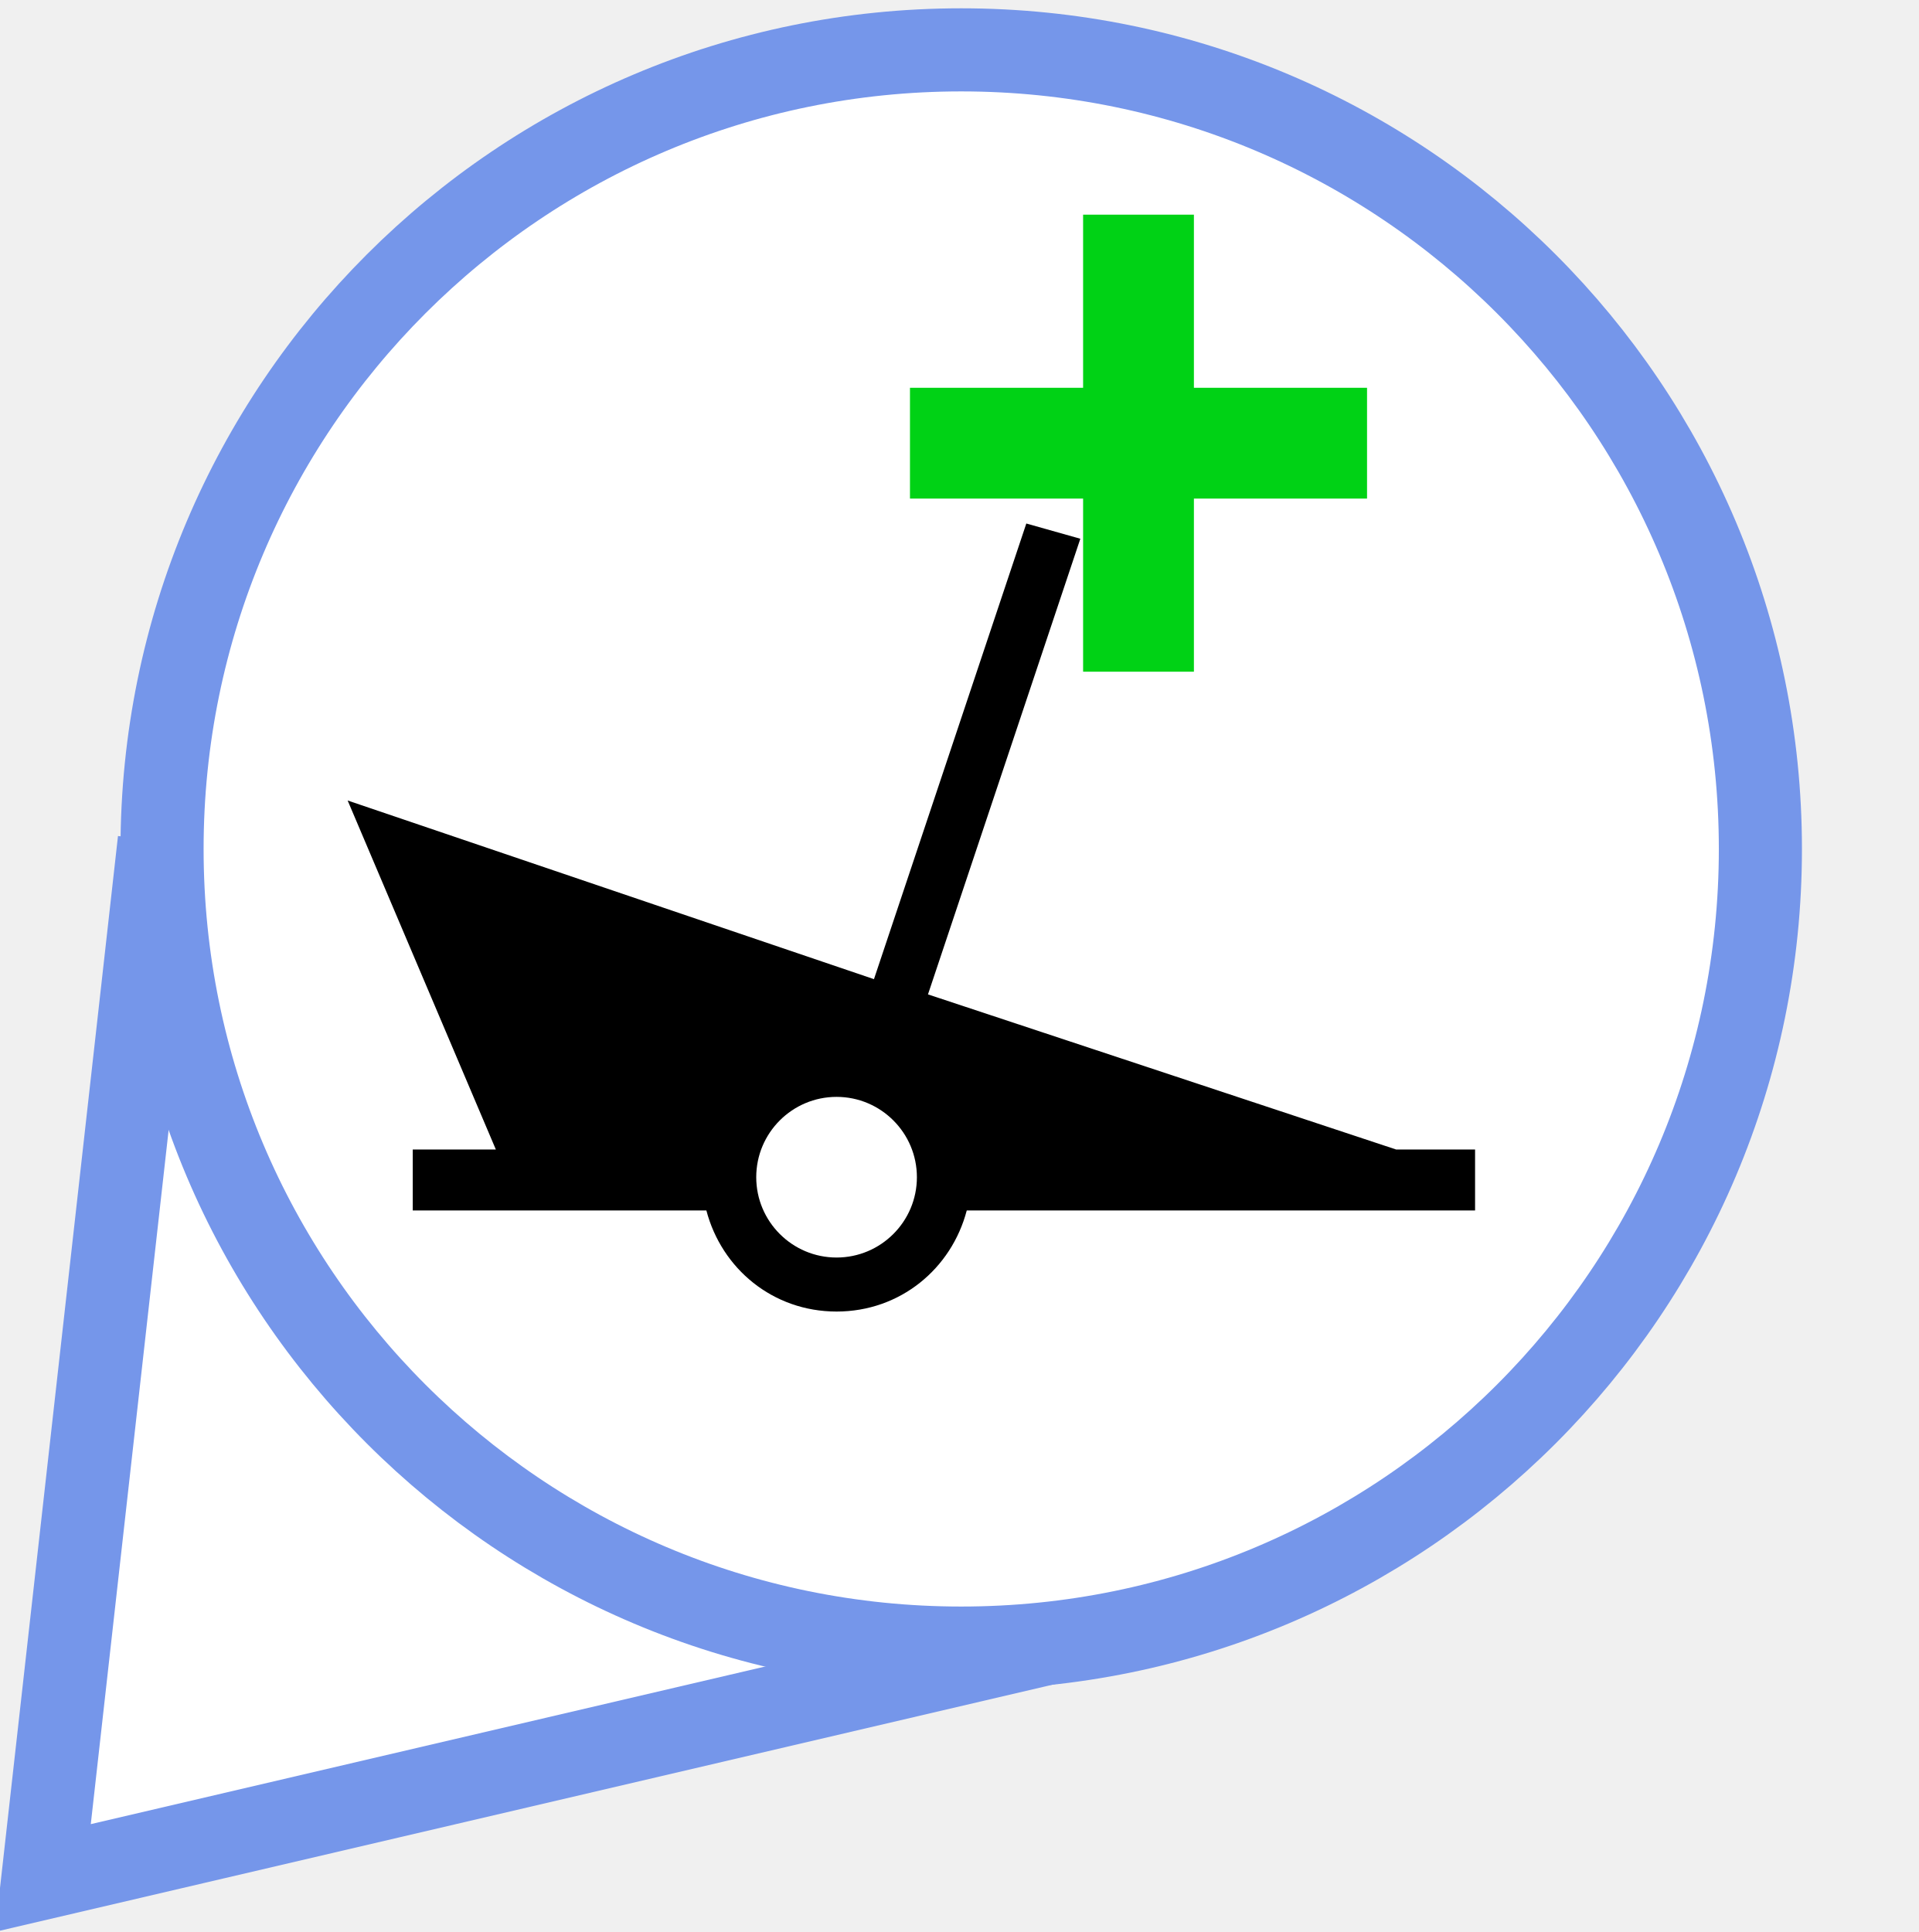
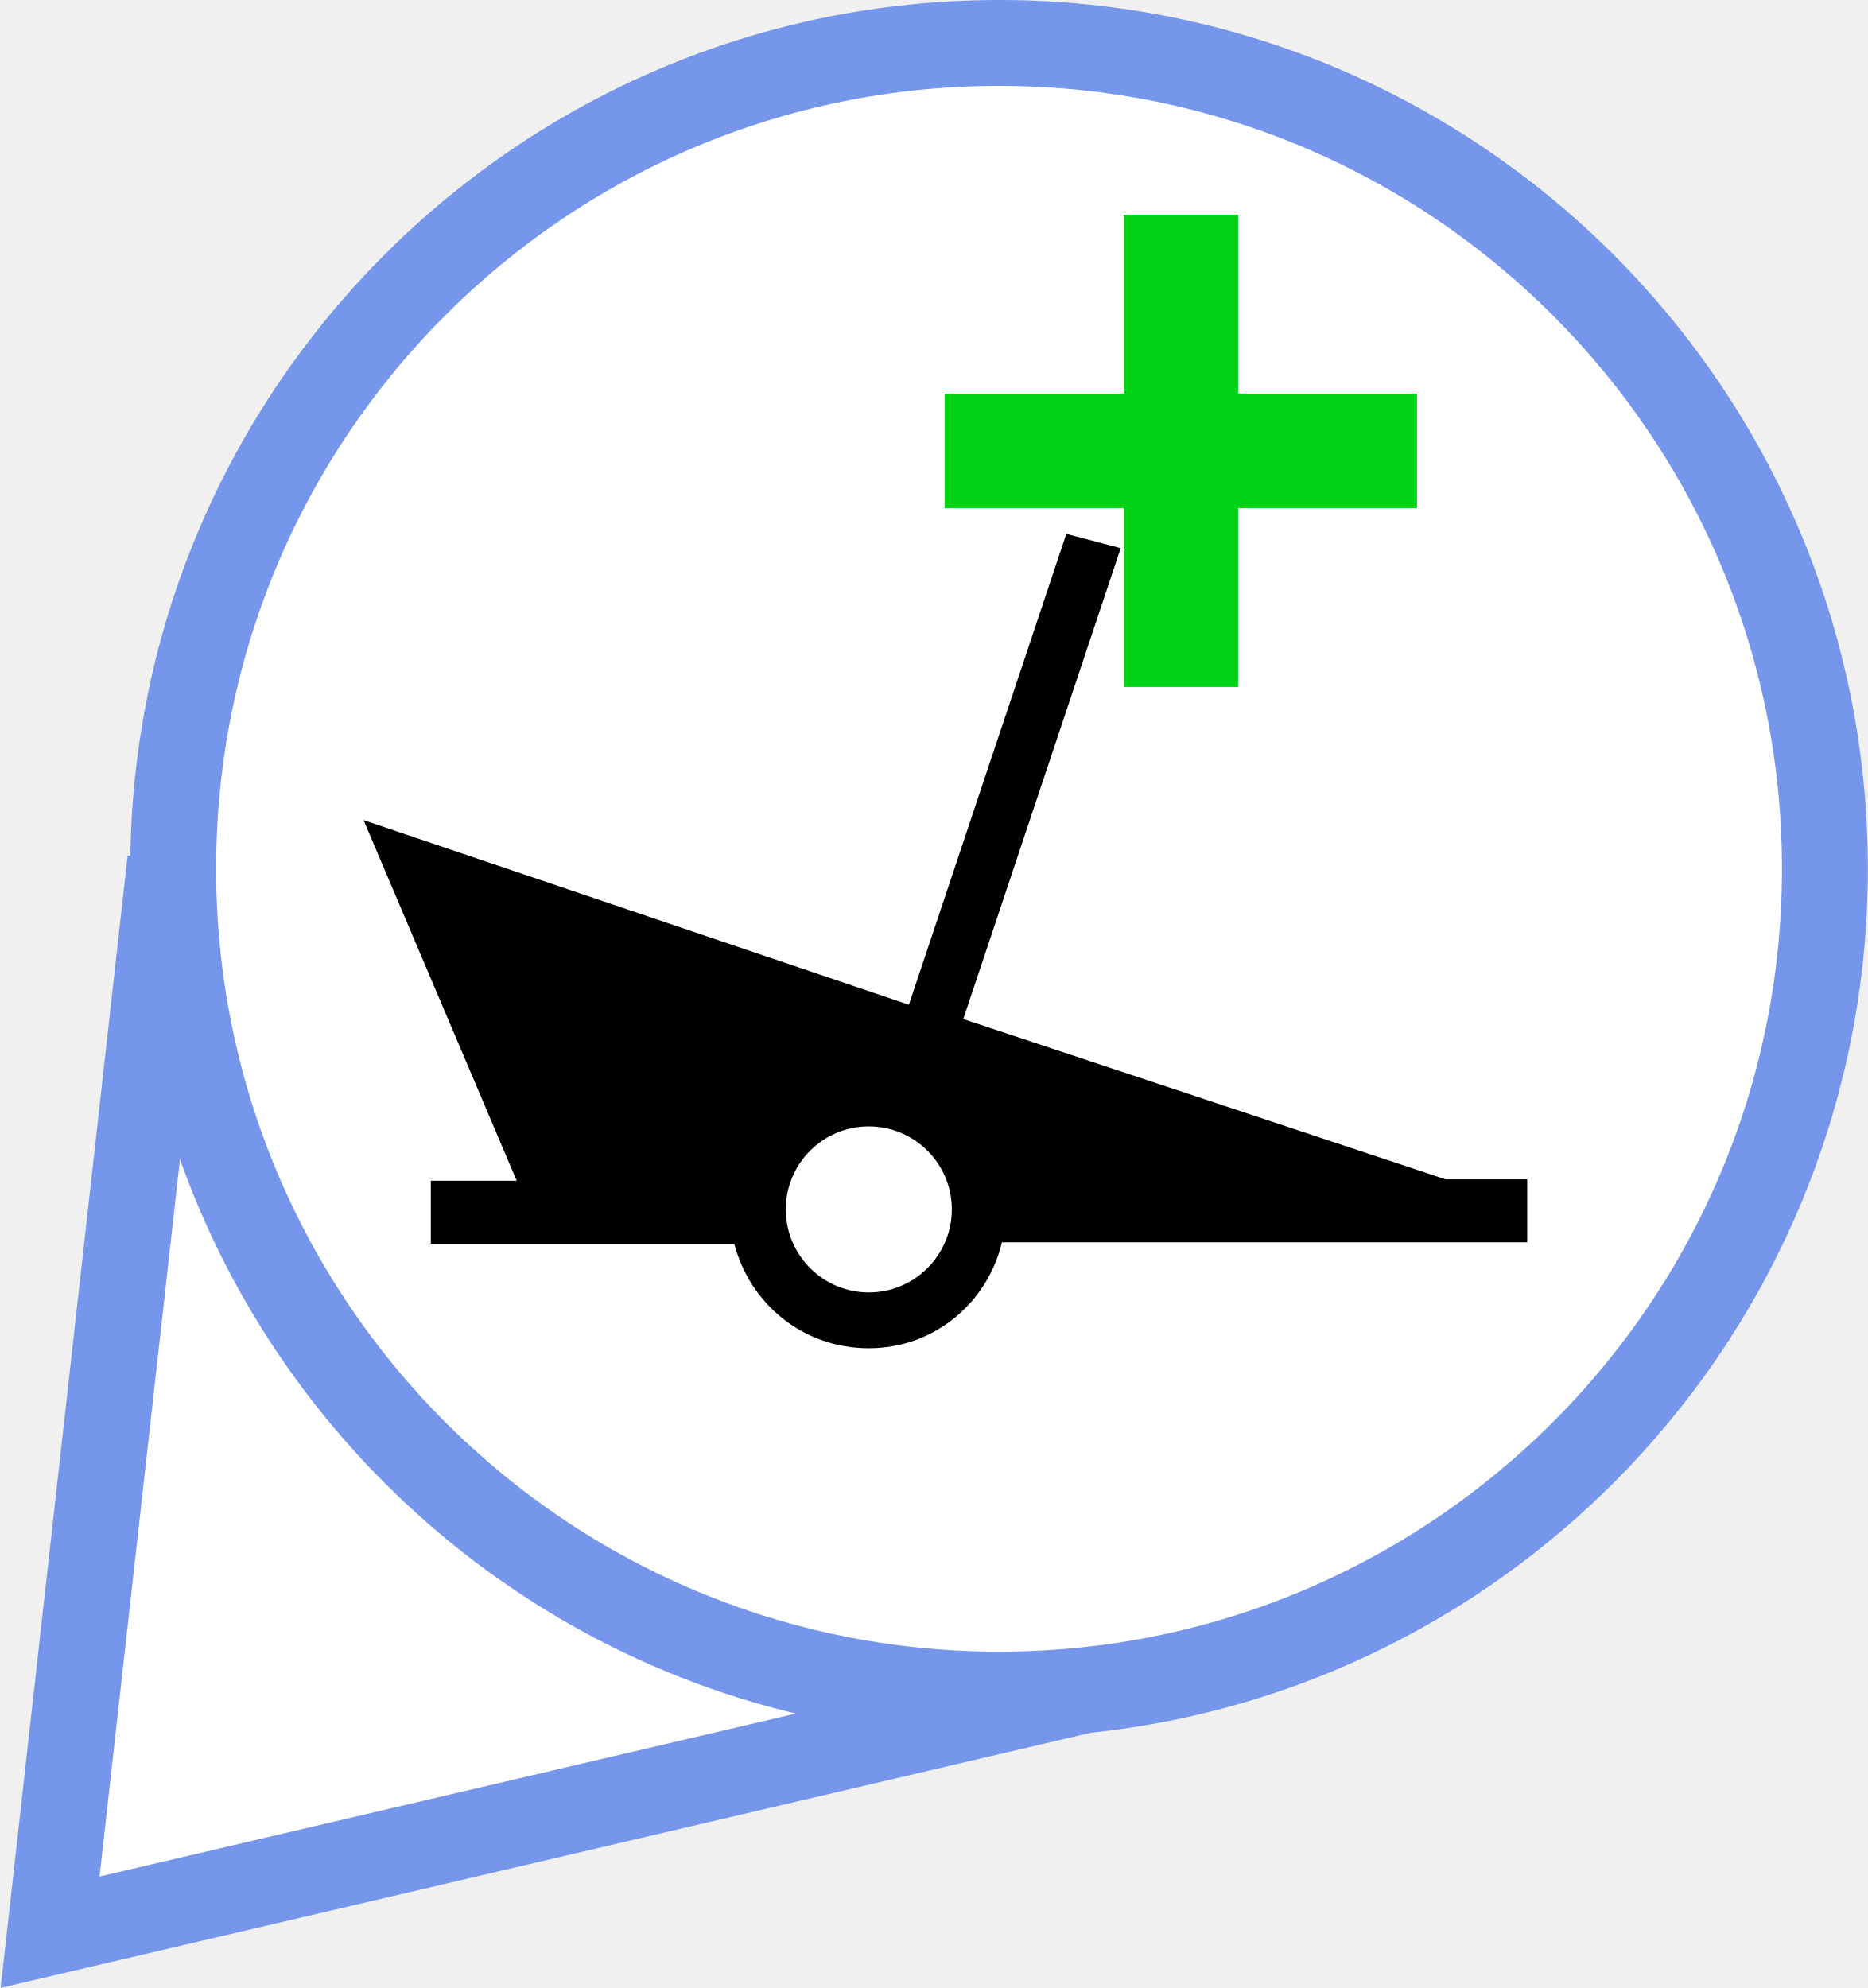
- <svg xmlns="http://www.w3.org/2000/svg" version="1.1" x="0px" y="0px" viewBox="0 0 138.5 139.5" enable-background="new 0 0 138.5 139.5" xml:space="preserve">
-   <font horiz-adv-x="2048">
-     <font-face font-family="LucidaGrande" units-per-em="2048" underline-position="-200" underline-thickness="100" />
-     <missing-glyph horiz-adv-x="1536" d="M256,0l0,1280l1024,0l0,-1280M320,64l896,0l0,1152l-896,0z" />
-     <glyph unicode="✓" horiz-adv-x="1565" d="M632,-37C570,75 522,157 489,210l-53,83l-40,61C309,490 218,602 123,691C177,736 227,758 274,758C331,758 382,737 427,695C472,653 528,573 596,455C673,706 772,945 891,1170C957,1293 1016,1375 1068,1418C1119,1460 1188,1481 1273,1481C1318,1481 1374,1474 1441,1460C1270,1322 1133,1158 1030,968C927,778 795,443 632,-37z" />
-   </font>
-   <font horiz-adv-x="1000">
-     <font-face font-family="MyriadPro-Bold" units-per-em="1000" underline-position="-100" underline-thickness="50" />
-     <missing-glyph horiz-adv-x="500" d="M0,0l500,0l0,700l-500,0M250,395l-170,255l340,0M280,350l170,255l0,-510M80,50l170,255l170,-255M50,605l170,-255l-170,-255z" />
-     <glyph unicode="?" horiz-adv-x="445" d="M271,218l0,18C270,281 285,320 322,361C360,403 407,453 407,529C407,612 347,685 215,685C144,685 84,665 48,644l34,-109C108,553 148,565 181,565C231,563 254,540 254,505C254,471 228,439 196,401C151,347 134,295 137,244l1,-26M201,-11C255,-11 291,28 291,80C290,133 255,171 201,171C149,171 112,133 112,80C112,28 148,-11 201,-11z" />
-   </font>
-   <g id="big_blue_marker">
-     <polyline fill="#FFFFFF" stroke="#7596EA" stroke-width="6" points="78.4,118 3.1,135.6 11.5,60.7  " />
-     <circle fill="#FFFFFF" stroke="#7596EA" stroke-width="6" cx="69.4" cy="61.3" r="57.7" />
-   </g>
-   <g id="orange_marker_copy" display="none">
-     <path display="inline" fill="none" stroke="#000000" stroke-width="3" d="M64.7,81.1" />
-     <path display="inline" fill="#F2756A" d="M69.6,138.7c1-19.2,11.5-50.3,26.8-69.8c8.3-10.7,12.2-21.1,12.2-27.4   c0-21.9-17.6-39.7-39.2-39.7h0c-21.6,0-39.2,17.8-39.2,39.7c0,6.3,3.8,16.7,12.2,27.4c15.3,19.6,25.8,50.7,26.8,69.8H69.6z" />
-     <path display="inline" fill="#B33623" d="M71.1,140.2h-3.3l-0.1-1.4c-0.9-18.4-11.1-49.3-26.5-69C32,58,28.7,47.4,28.7,41.5   C28.7,18.8,47,0.3,69.4,0.3c22.4,0,40.7,18.5,40.7,41.2c0,6-3.3,16.5-12.5,28.3c-15.4,19.7-25.6,50.5-26.5,69L71.1,140.2   L71.1,140.2z M69.4,3.3c-20.8,0-37.7,17.1-37.7,38.2c0,5.2,3.1,15.3,11.8,26.4c13.1,16.7,22.5,41.3,25.9,60   c3.4-18.7,12.8-43.3,25.9-60c8.7-11.2,11.8-21.2,11.8-26.4C107.1,20.4,90.2,3.3,69.4,3.3L69.4,3.3z" />
-   </g>
-   <g id="green_marker" display="none">
-     <path display="inline" fill="none" stroke="#000000" stroke-width="3" d="M69.4,81.1" />
-     <g display="inline">
-       <path fill="#5FB74F" d="M69.6,138.7c1-19.2,11.5-50.3,26.8-69.8c8.3-10.7,12.2-21.1,12.2-27.4c0-21.9-17.6-39.7-39.2-39.7h0    c-21.6,0-39.2,17.8-39.2,39.7c0,6.3,3.8,16.7,12.2,27.4c15.3,19.6,25.8,50.7,26.8,69.8H69.6z" />
-       <path d="M71.1,140.2h-3.3l-0.1-1.4c-0.9-18.4-11.1-49.3-26.5-69C32,58,28.7,47.4,28.7,41.5C28.7,18.8,47,0.3,69.4,0.3    c22.4,0,40.7,18.5,40.7,41.2c0,6-3.3,16.5-12.5,28.3c-15.4,19.7-25.6,50.5-26.5,69L71.1,140.2L71.1,140.2z M69.4,3.3    c-20.8,0-37.7,17.1-37.7,38.2c0,5.2,3.1,15.3,11.8,26.4c13.1,16.7,22.5,41.3,25.9,60c3.4-18.7,12.8-43.3,25.9-60    c8.7-11.2,11.8-21.2,11.8-26.4C107.1,20.4,90.2,3.3,69.4,3.3L69.4,3.3z" />
-     </g>
-   </g>
-   <g id="dot" display="none">
-     <circle display="inline" cx="69.4" cy="61.3" r="16.6" />
-   </g>
-   <g id="tick" display="none">
-     <text transform="matrix(1 0 0 1 49.3996 81.6462)" display="inline" font-family="'LucidaGrande'" font-size="55px">✓</text>
-   </g>
-   <g id="wreck-bottomleft">
-     <path id="path2748_1_" d="M74.1,37.8l-11,32.9L25.1,57.8L35.8,83h-6v4.4H51c1.1,4.2,4.8,7.3,9.4,7.3s8.3-3.1,9.4-7.3h36.7V83h-5.7   L67,71.8l11-32.9L74.1,37.8z M60.4,79.2c3.2,0,5.8,2.6,5.8,5.8c0,3.2-2.6,5.8-5.8,5.8s-5.8-2.6-5.8-5.8   C54.6,81.8,57.2,79.2,60.4,79.2z" />
-   </g>
-   <g id="wreck-center" display="none">
-     <path id="path2748" display="inline" d="M82.1,35.8l-11,32.9L33.1,55.8L43.8,81h-6v4.4H59c1.1,4.2,4.8,7.3,9.4,7.3   c4.5,0,8.3-3.1,9.4-7.3h36.7V81h-5.7L75,69.8l11-32.9L82.1,35.8z M68.4,77.2c3.2,0,5.8,2.6,5.8,5.8c0,3.2-2.6,5.8-5.8,5.8   c-3.2,0-5.8-2.6-5.8-5.8C62.6,79.8,65.2,77.2,68.4,77.2z" />
-   </g>
-   <g id="light-bottomleft" display="none">
-     <path id="path10928" display="inline" fill="#A30075" d="M52.6,78.1L26.8,52.7l-1.9-1.9l-1.4-2.2L23,46l0.3-2.7l1.1-2.4l1.8-2   l2.4-1.3l2.7-0.6l2.6,0.3l2.1,1.2l1.8,1.9l1.6,2.2l0.3,0.5L52.6,78.1z M61,89.3c0,0.8-0.7,1.5-1.5,1.5c-0.8,0-1.5-0.7-1.5-1.5   c0-0.8,0.7-1.5,1.5-1.5C60.4,87.8,61,88.5,61,89.3z" />
-     <path id="path12984" display="inline" fill="#000407" d="M49,102.5l4.1-11.8l-10-7.1h12.2l3.9-11.7l3.7,11.7h12.3l-10,7.3l3.7,11.7   l-9.8-7.3L49,102.5z M62.5,88.9c0,1.8-1.5,3.3-3.3,3.3c-1.8,0-3.3-1.5-3.3-3.3c0-1.8,1.5-3.3,3.3-3.3C61,85.5,62.5,87,62.5,88.9z" />
-   </g>
-   <g id="light-center" display="none">
-     <path id="path10928_1_" display="inline" fill="#A30075" d="M68.5,69L42.6,43.6l-1.9-1.9l-1.4-2.2l-0.5-2.6l0.3-2.7l1.1-2.4l1.8-2   l2.4-1.3l2.7-0.6l2.6,0.3l2.1,1.2l1.8,1.9l1.6,2.2l0.3,0.5L68.5,69z M76.9,80.2c0,0.8-0.7,1.5-1.5,1.5s-1.5-0.7-1.5-1.5   s0.7-1.5,1.5-1.5S76.9,79.4,76.9,80.2z" />
-     <path id="path12984_1_" display="inline" fill="#000407" d="M64.9,93.4l4.1-11.8l-10-7.1h12.2L75,62.8l3.7,11.7h12.3l-10,7.3   l3.7,11.7L75,86.1L64.9,93.4z M78.3,79.7c0,1.8-1.5,3.3-3.3,3.3s-3.3-1.5-3.3-3.3s1.5-3.3,3.3-3.3S78.3,77.9,78.3,79.7z" />
-   </g>
-   <g id="buoy-bottomleft" display="none">
-     <path id="buoy_1_" display="inline" fill="#000407" d="M45.2,46.6l-12,36h-6.3v4.5h23.4c1,4.4,4.9,7.6,9.6,7.6   c4.7,0,8.6-3.2,9.6-7.6h23.5v0v-4.4h-6L93.9,62L45.2,46.6z M49.1,53.4L86.3,66l-5.7,16.6H69.4c-1-4.4-4.9-7.6-9.6-7.6   c-4.7,0-8.6,3.2-9.6,7.6H39.5L49.1,53.4z M59.9,78.9c3.3,0,5.9,2.6,5.9,5.9c0,3.3-2.6,5.9-5.9,5.9c-3.3,0-5.9-2.6-5.9-5.9   C54,81.6,56.6,78.9,59.9,78.9z" />
-   </g>
-   <g id="buoy-center" display="none">
-     <path id="buoy" display="inline" fill="#000407" d="M54.2,37.6l-12,36h-6.3v4.5h23.4c1,4.4,4.9,7.6,9.6,7.6c4.7,0,8.6-3.2,9.6-7.6   h23.5v0v-4.4h-6l7.1-20.6L54.2,37.6z M58.1,44.4L95.3,57l-5.7,16.6H78.4c-1-4.4-4.9-7.6-9.6-7.6c-4.7,0-8.6,3.2-9.6,7.6H48.5   L58.1,44.4z M68.9,69.9c3.3,0,5.9,2.6,5.9,5.9c0,3.3-2.6,5.9-5.9,5.9S63,79.1,63,75.8C63,72.6,65.6,69.9,68.9,69.9z" />
-     <g id="cross" display="inline">
- 	</g>
-   </g>
-   <g id="works" display="none">
-     <path display="inline" fill="#870000" stroke="#000000" stroke-width="7" d="M82,26.2C67.2,47.8,56.5,50.7,56.5,50.7l-7.4-8.1   L42.4,50L42,61.4l13.3,3l7.8-6.3" />
-   </g>
-   <g id="removed" display="none">
-     <line display="inline" opacity="0.8" fill="#FFFFFF" stroke="#870000" stroke-width="8" x1="32.7" y1="25.8" x2="107.5" y2="95" />
-   </g>
-   <g id="added">
-     <line fill="#FFFFFF" stroke="#00D215" stroke-width="8" x1="82.2" y1="48.5" x2="82.2" y2="15.5" />
-     <line fill="#FFFFFF" stroke="#00D215" stroke-width="8" x1="98.7" y1="32" x2="65.7" y2="32" />
-   </g>
-   <g id="moved_1_" display="none">
-     <g display="inline">
-       <line fill="#FFFFFF" x1="60.4" y1="85" x2="106.5" y2="25.8" />
-       <g>
-         <line fill="none" stroke="#870000" stroke-width="8" x1="60.4" y1="85" x2="96.4" y2="38.8" />
-         <g>
-           <polygon fill="#870000" points="106.5,25.8 99.7,49.8 95.7,39.7 84.9,38.2     " />
-         </g>
-       </g>
-     </g>
-   </g>
-   <g id="missing" display="none">
-     <text transform="matrix(1 0 0 1 72.1426 49.6852)" display="inline" fill="#1D3176" font-family="'MyriadPro-Bold'" font-size="51px">?</text>
-   </g>
+ <svg xmlns="http://www.w3.org/2000/svg" version="1.1" x="0px" y="0px" width="130.5px" height="138.9px" viewBox="0 0 130.5 138.9" enable-background="new 0 0 130.5 138.9" xml:space="preserve">
+   <defs>
+ </defs>
+   <polyline fill="#FFFFFF" stroke="#7596EA" stroke-width="6" points="78.7,117.4 3.5,135 11.9,60.1 " />
+   <circle fill="#FFFFFF" stroke="#7596EA" stroke-width="6" cx="69.8" cy="60.7" r="57.7" />
+   <path id="path2748_2_" d="M74.5,37.3l-11,32.9L25.4,57.3l10.7,25.2h-6v4.4h21.2c1.1,4.2,4.8,7.3,9.4,7.3S69,91,70,86.8h36.7v-4.4  H101L67.3,71.2l11-32.9L74.5,37.3z M60.7,78.7c3.2,0,5.8,2.6,5.8,5.8c0,3.2-2.6,5.8-5.8,5.8s-5.8-2.6-5.8-5.8  C54.9,81.3,57.5,78.7,60.7,78.7z" />
+   <line fill="#FFFFFF" stroke="#00D215" stroke-width="8" x1="82.5" y1="48" x2="82.5" y2="15" />
+   <line fill="#FFFFFF" stroke="#00D215" stroke-width="8" x1="99" y1="31.5" x2="66" y2="31.5" />
</svg>
